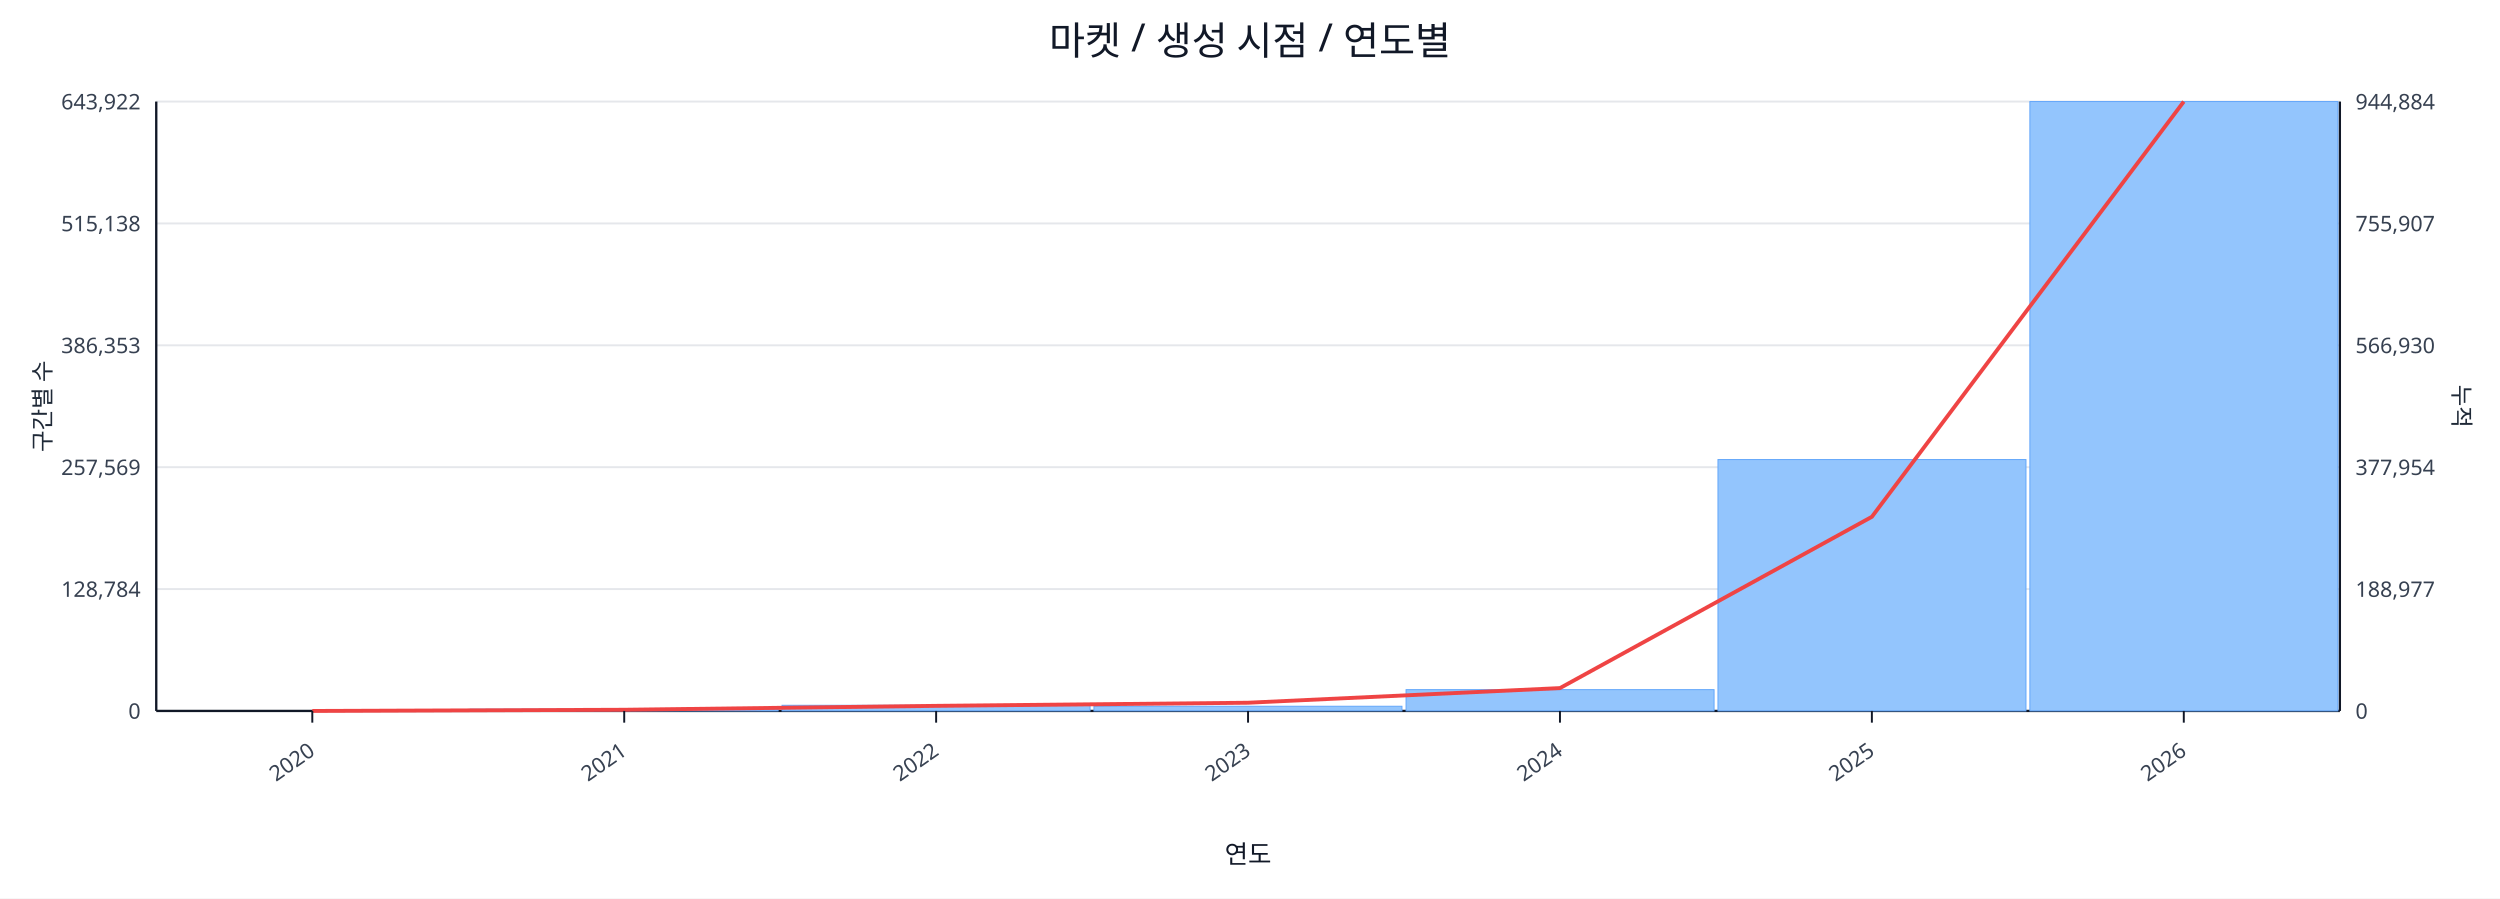
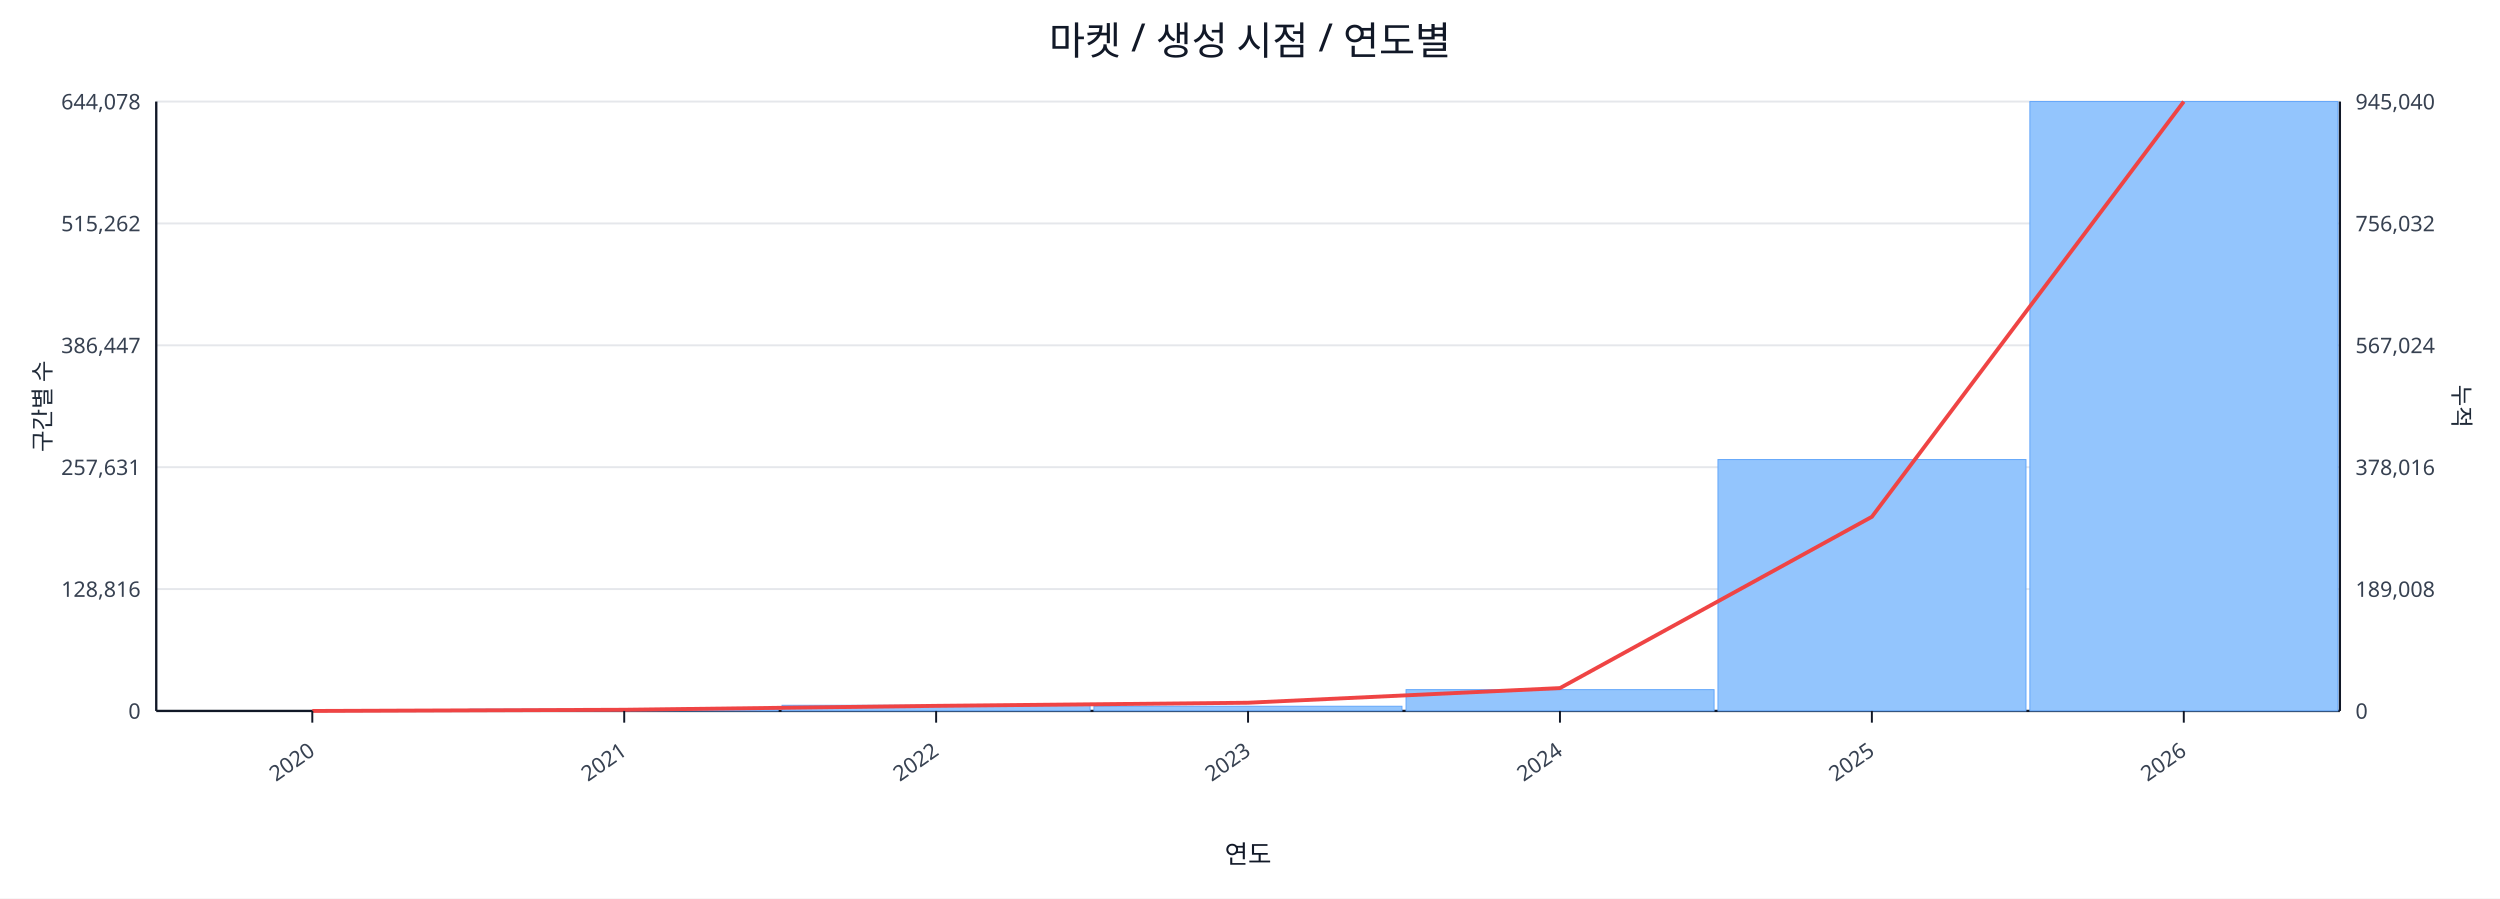
<svg xmlns="http://www.w3.org/2000/svg" width="1280" height="460" viewBox="0 0 1280 460">
  <rect x="0" y="0" width="100%" height="100%" fill="#ffffff" />
  <text x="640.0" y="28" font-size="20" text-anchor="middle" font-family="sans-serif" fill="#111827">마켓 / 생성 시점 / 연도별</text>
  <line x1="80.0" y1="52.0" x2="1198.0" y2="52.0" stroke="#e5e7eb" stroke-width="1" />
-   <text x="72.0" y="56.0" font-size="11" text-anchor="end" font-family="sans-serif" fill="#374151">643,922</text>
-   <text x="1206.0" y="56.0" font-size="11" text-anchor="start" font-family="sans-serif" fill="#374151">944,884</text>
+   <text x="72.0" y="56.0" font-size="11" text-anchor="end" font-family="sans-serif" fill="#374151">644,078</text>
+   <text x="1206.0" y="56.0" font-size="11" text-anchor="start" font-family="sans-serif" fill="#374151">945,040</text>
  <line x1="80.0" y1="114.4" x2="1198.0" y2="114.4" stroke="#e5e7eb" stroke-width="1" />
-   <text x="72.0" y="118.4" font-size="11" text-anchor="end" font-family="sans-serif" fill="#374151">515,138</text>
-   <text x="1206.0" y="118.4" font-size="11" text-anchor="start" font-family="sans-serif" fill="#374151">755,907</text>
+   <text x="72.0" y="118.4" font-size="11" text-anchor="end" font-family="sans-serif" fill="#374151">515,262</text>
+   <text x="1206.0" y="118.4" font-size="11" text-anchor="start" font-family="sans-serif" fill="#374151">756,032</text>
  <line x1="80.0" y1="176.8" x2="1198.0" y2="176.8" stroke="#e5e7eb" stroke-width="1" />
-   <text x="72.0" y="180.8" font-size="11" text-anchor="end" font-family="sans-serif" fill="#374151">386,353</text>
-   <text x="1206.0" y="180.8" font-size="11" text-anchor="start" font-family="sans-serif" fill="#374151">566,930</text>
+   <text x="72.0" y="180.8" font-size="11" text-anchor="end" font-family="sans-serif" fill="#374151">386,447</text>
+   <text x="1206.0" y="180.8" font-size="11" text-anchor="start" font-family="sans-serif" fill="#374151">567,024</text>
  <line x1="80.0" y1="239.2" x2="1198.0" y2="239.2" stroke="#e5e7eb" stroke-width="1" />
-   <text x="72.0" y="243.2" font-size="11" text-anchor="end" font-family="sans-serif" fill="#374151">257,569</text>
-   <text x="1206.0" y="243.2" font-size="11" text-anchor="start" font-family="sans-serif" fill="#374151">377,954</text>
+   <text x="72.0" y="243.2" font-size="11" text-anchor="end" font-family="sans-serif" fill="#374151">257,631</text>
+   <text x="1206.0" y="243.2" font-size="11" text-anchor="start" font-family="sans-serif" fill="#374151">378,016</text>
  <line x1="80.0" y1="301.6" x2="1198.0" y2="301.6" stroke="#e5e7eb" stroke-width="1" />
-   <text x="72.0" y="305.6" font-size="11" text-anchor="end" font-family="sans-serif" fill="#374151">128,784</text>
-   <text x="1206.0" y="305.6" font-size="11" text-anchor="start" font-family="sans-serif" fill="#374151">188,977</text>
+   <text x="72.0" y="305.6" font-size="11" text-anchor="end" font-family="sans-serif" fill="#374151">128,816</text>
+   <text x="1206.0" y="305.6" font-size="11" text-anchor="start" font-family="sans-serif" fill="#374151">189,008</text>
  <line x1="80.0" y1="364.0" x2="1198.0" y2="364.0" stroke="#e5e7eb" stroke-width="1" />
  <text x="72.0" y="368.0" font-size="11" text-anchor="end" font-family="sans-serif" fill="#374151">0</text>
  <text x="1206.0" y="368.0" font-size="11" text-anchor="start" font-family="sans-serif" fill="#374151">0</text>
  <line x1="80.0" y1="364.0" x2="1198.0" y2="364.0" stroke="#111827" stroke-width="1.2" />
  <line x1="80.0" y1="52.0" x2="80.0" y2="364.0" stroke="#111827" stroke-width="1.2" />
  <line x1="1198.0" y1="52.0" x2="1198.0" y2="364.0" stroke="#111827" stroke-width="1.2" />
  <rect x="81.0" y="364.0" width="157.7" height="0.0" fill="#93c5fd" stroke="#60a5fa" stroke-width="0.5" />
  <rect x="240.7" y="363.1" width="157.7" height="0.9" fill="#93c5fd" stroke="#60a5fa" stroke-width="0.5" />
  <rect x="400.4" y="361.1" width="157.7" height="2.9" fill="#93c5fd" stroke="#60a5fa" stroke-width="0.5" />
  <rect x="560.1" y="361.6" width="157.7" height="2.4" fill="#93c5fd" stroke="#60a5fa" stroke-width="0.5" />
  <rect x="719.9" y="353.1" width="157.7" height="10.9" fill="#93c5fd" stroke="#60a5fa" stroke-width="0.5" />
  <rect x="879.6" y="235.3" width="157.7" height="128.7" fill="#93c5fd" stroke="#60a5fa" stroke-width="0.5" />
  <rect x="1039.3" y="52.0" width="157.7" height="312.0" fill="#93c5fd" stroke="#60a5fa" stroke-width="0.5" />
  <polyline fill="none" stroke="#ef4444" stroke-width="2" points="159.9,364.0 319.6,363.4 479.3,361.4 639.0,359.8 798.7,352.3 958.4,264.6 1118.1,52.0" />
  <line x1="159.9" y1="364.0" x2="159.9" y2="370.0" stroke="#111827" stroke-width="1" />
  <text x="161.9" y="386.0" font-size="11" text-anchor="end" transform="rotate(-35 161.9 386.0)" font-family="sans-serif" fill="#374151">2020</text>
  <line x1="319.6" y1="364.0" x2="319.6" y2="370.0" stroke="#111827" stroke-width="1" />
  <text x="321.6" y="386.0" font-size="11" text-anchor="end" transform="rotate(-35 321.6 386.0)" font-family="sans-serif" fill="#374151">2021</text>
  <line x1="479.3" y1="364.0" x2="479.3" y2="370.0" stroke="#111827" stroke-width="1" />
  <text x="481.3" y="386.0" font-size="11" text-anchor="end" transform="rotate(-35 481.3 386.0)" font-family="sans-serif" fill="#374151">2022</text>
  <line x1="639.0" y1="364.0" x2="639.0" y2="370.0" stroke="#111827" stroke-width="1" />
  <text x="641.0" y="386.0" font-size="11" text-anchor="end" transform="rotate(-35 641.0 386.0)" font-family="sans-serif" fill="#374151">2023</text>
  <line x1="798.7" y1="364.0" x2="798.7" y2="370.0" stroke="#111827" stroke-width="1" />
  <text x="800.7" y="386.0" font-size="11" text-anchor="end" transform="rotate(-35 800.7 386.0)" font-family="sans-serif" fill="#374151">2024</text>
  <line x1="958.4" y1="364.0" x2="958.4" y2="370.0" stroke="#111827" stroke-width="1" />
  <text x="960.4" y="386.0" font-size="11" text-anchor="end" transform="rotate(-35 960.4 386.0)" font-family="sans-serif" fill="#374151">2025</text>
  <line x1="1118.1" y1="364.0" x2="1118.1" y2="370.0" stroke="#111827" stroke-width="1" />
  <text x="1120.1" y="386.0" font-size="11" text-anchor="end" transform="rotate(-35 1120.1 386.0)" font-family="sans-serif" fill="#374151">2026</text>
  <text x="26" y="208.0" font-size="12" transform="rotate(-90 26 208.0)" text-anchor="middle" font-family="sans-serif" fill="#1f2937">구간별 수</text>
  <text x="1256.0" y="208.0" font-size="12" transform="rotate(90 1256.0 208.0)" text-anchor="middle" font-family="sans-serif" fill="#1f2937">누적</text>
  <text x="639.0" y="442.0" font-size="13" text-anchor="middle" font-family="sans-serif" fill="#111827">연도</text>
</svg>
